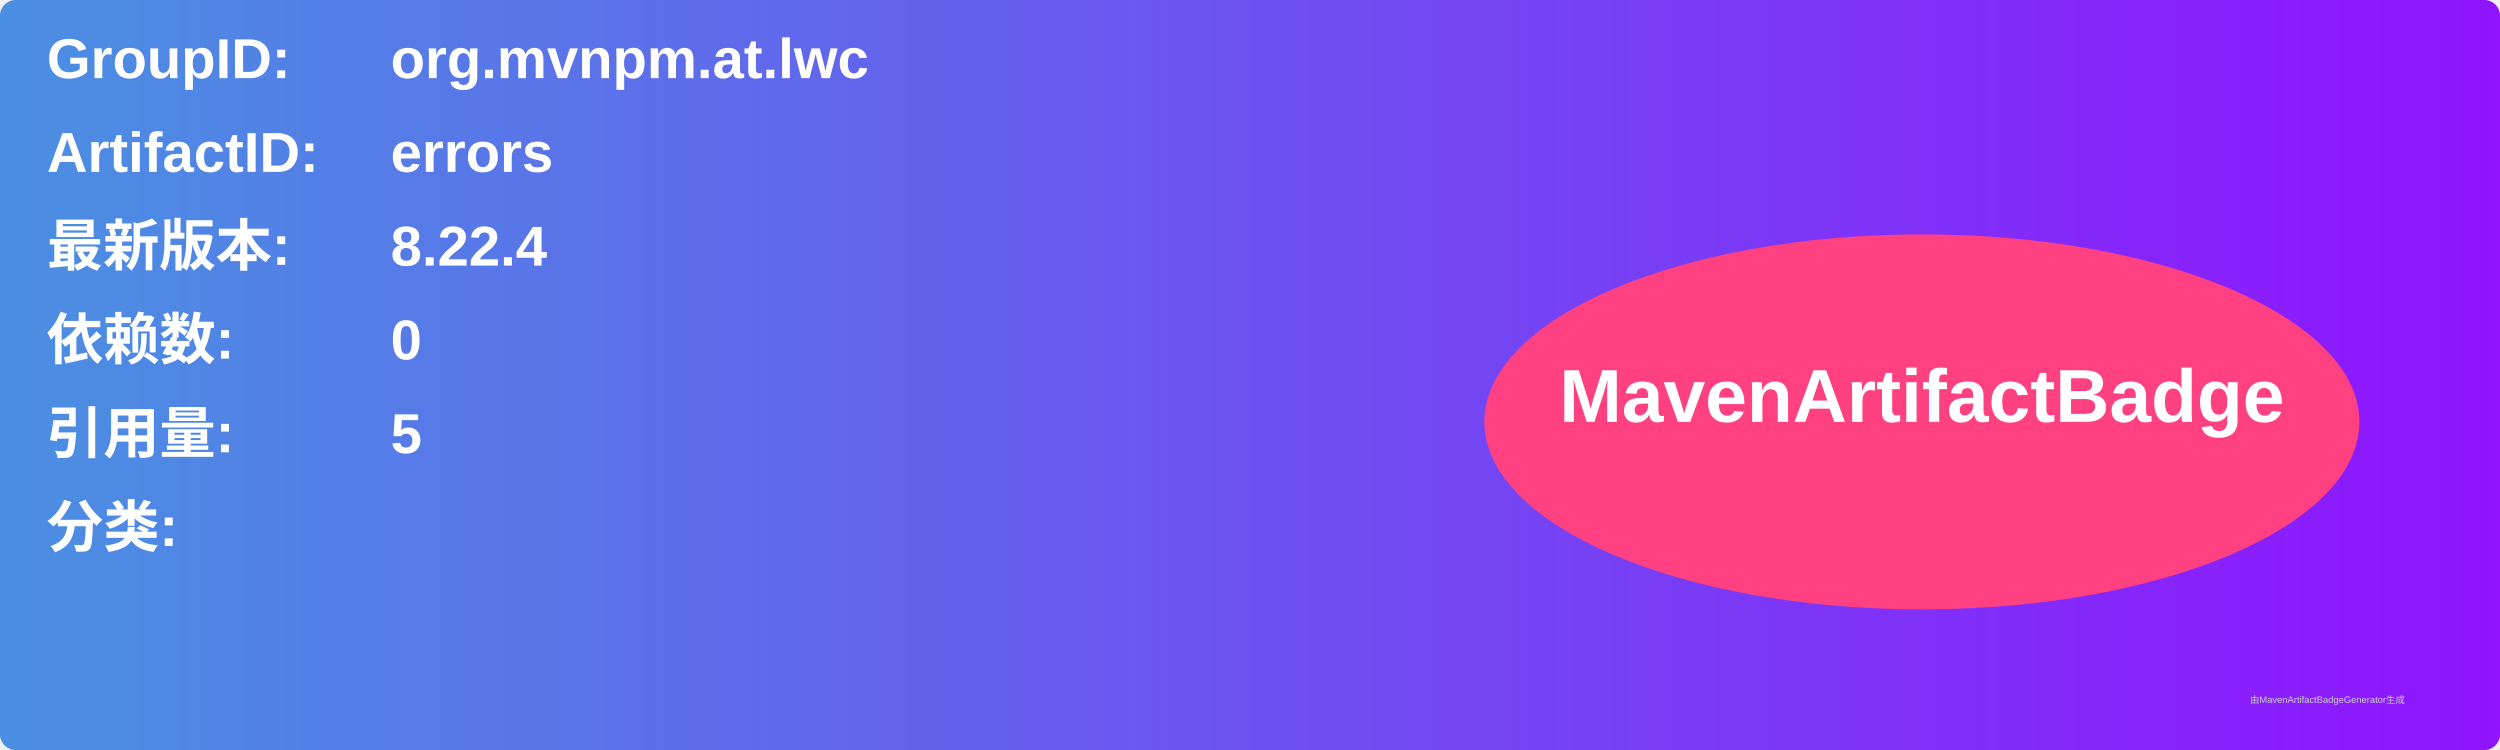
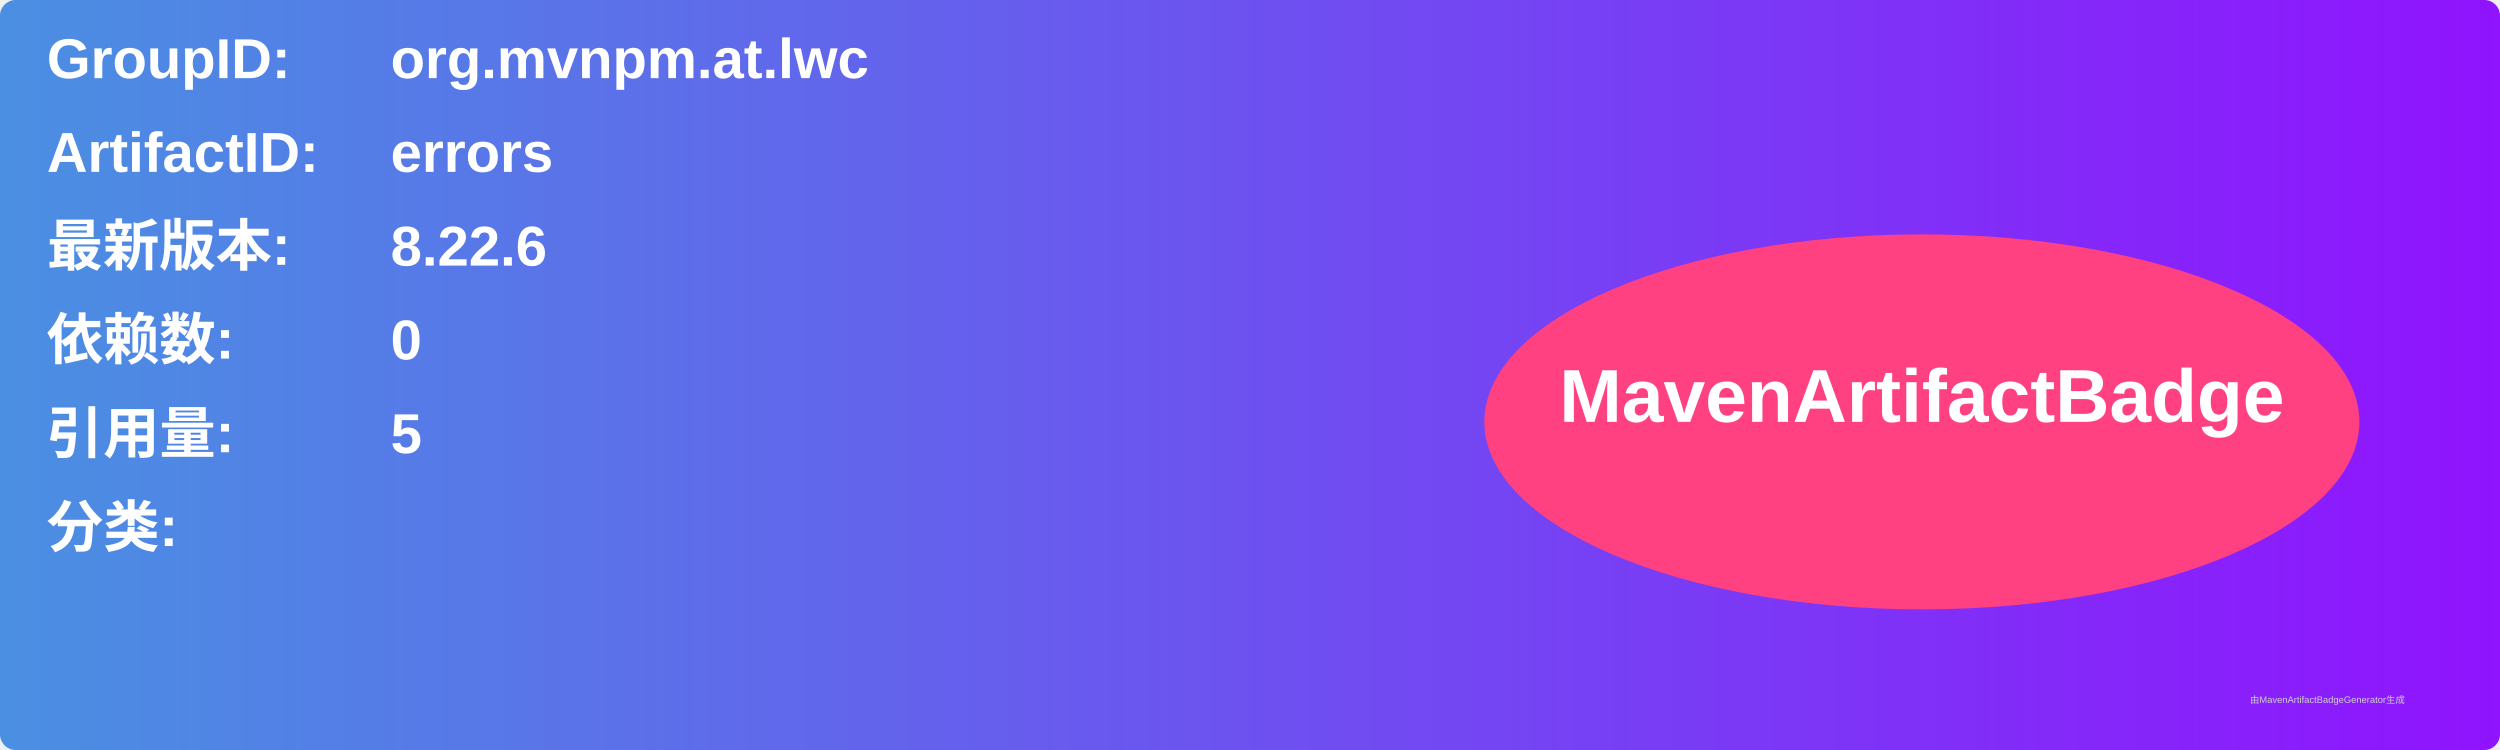
<svg xmlns="http://www.w3.org/2000/svg" width="800" height="240" viewBox="0 0 800 240">
  <linearGradient id="grad" x1="0%" y1="0%" x2="100%" y2="0%">
    <stop offset="0%" stop-color="#4a90e2" />
    <stop offset="100%" stop-color="#9013fe" />
  </linearGradient>
  <rect width="100%" height="100%" rx="5" ry="5" fill="url(#grad)" />
  <g transform="translate(15, 15)">
    <text x="0" y="10" font-family="Arial" font-size="18" fill="white" font-weight="bold" width="260">GroupID:</text>
    <text x="110" y="10" font-family="Arial" font-size="18" fill="white" font-weight="bold" width="460">org.mvnpm.at.lwc</text>
    <text x="0" y="40" font-family="Arial" font-size="18" fill="white" font-weight="bold" width="260">ArtifactID:</text>
    <text x="110" y="40" font-family="Arial" font-size="18" fill="white" font-weight="bold" width="460">errors</text>
    <text x="0" y="70" font-family="Arial" font-size="18" fill="white" font-weight="bold">最新版本:</text>
    <text x="110" y="70" font-family="Arial" font-size="18" fill="white" font-weight="bold">
-       <tspan font-weight="bold">8.22.4</tspan>
+       <tspan font-weight="bold">8.22.6</tspan>
    </text>
    <text x="0" y="100" font-family="Arial" font-size="18" fill="white" font-weight="bold">依赖数: </text>
    <text x="110" y="100" font-family="Arial" font-size="18" fill="white">
      <tspan font-weight="bold">0</tspan>
    </text>
    <text x="0" y="130" font-family="Arial" font-size="18" fill="white" font-weight="bold">引用量: </text>
    <text x="110" y="130" font-family="Arial" font-size="18" fill="white">
      <tspan font-weight="bold">5</tspan>
    </text>
    <text x="0" y="160" font-family="Arial" font-size="18" fill="white" font-weight="bold">分类:</text>
    <text x="10" y="190" font-family="Arial" font-size="10" fill="white">
      <tspan font-weight="bold" />
    </text>
    <ellipse cx="600" cy="120" rx="140" ry="60" fill="#ff4081" />
    <text x="600" y="120" text-anchor="middle" font-family="Arial" font-size="24" fill="white" font-weight="bold">MavenArtifactBadge</text>
  </g>
  <text x="720" y="225" font-family="Arial" font-size="3" fill="#d0d0d0">由MavenArtifactBadgeGenerator生成</text>
</svg>
